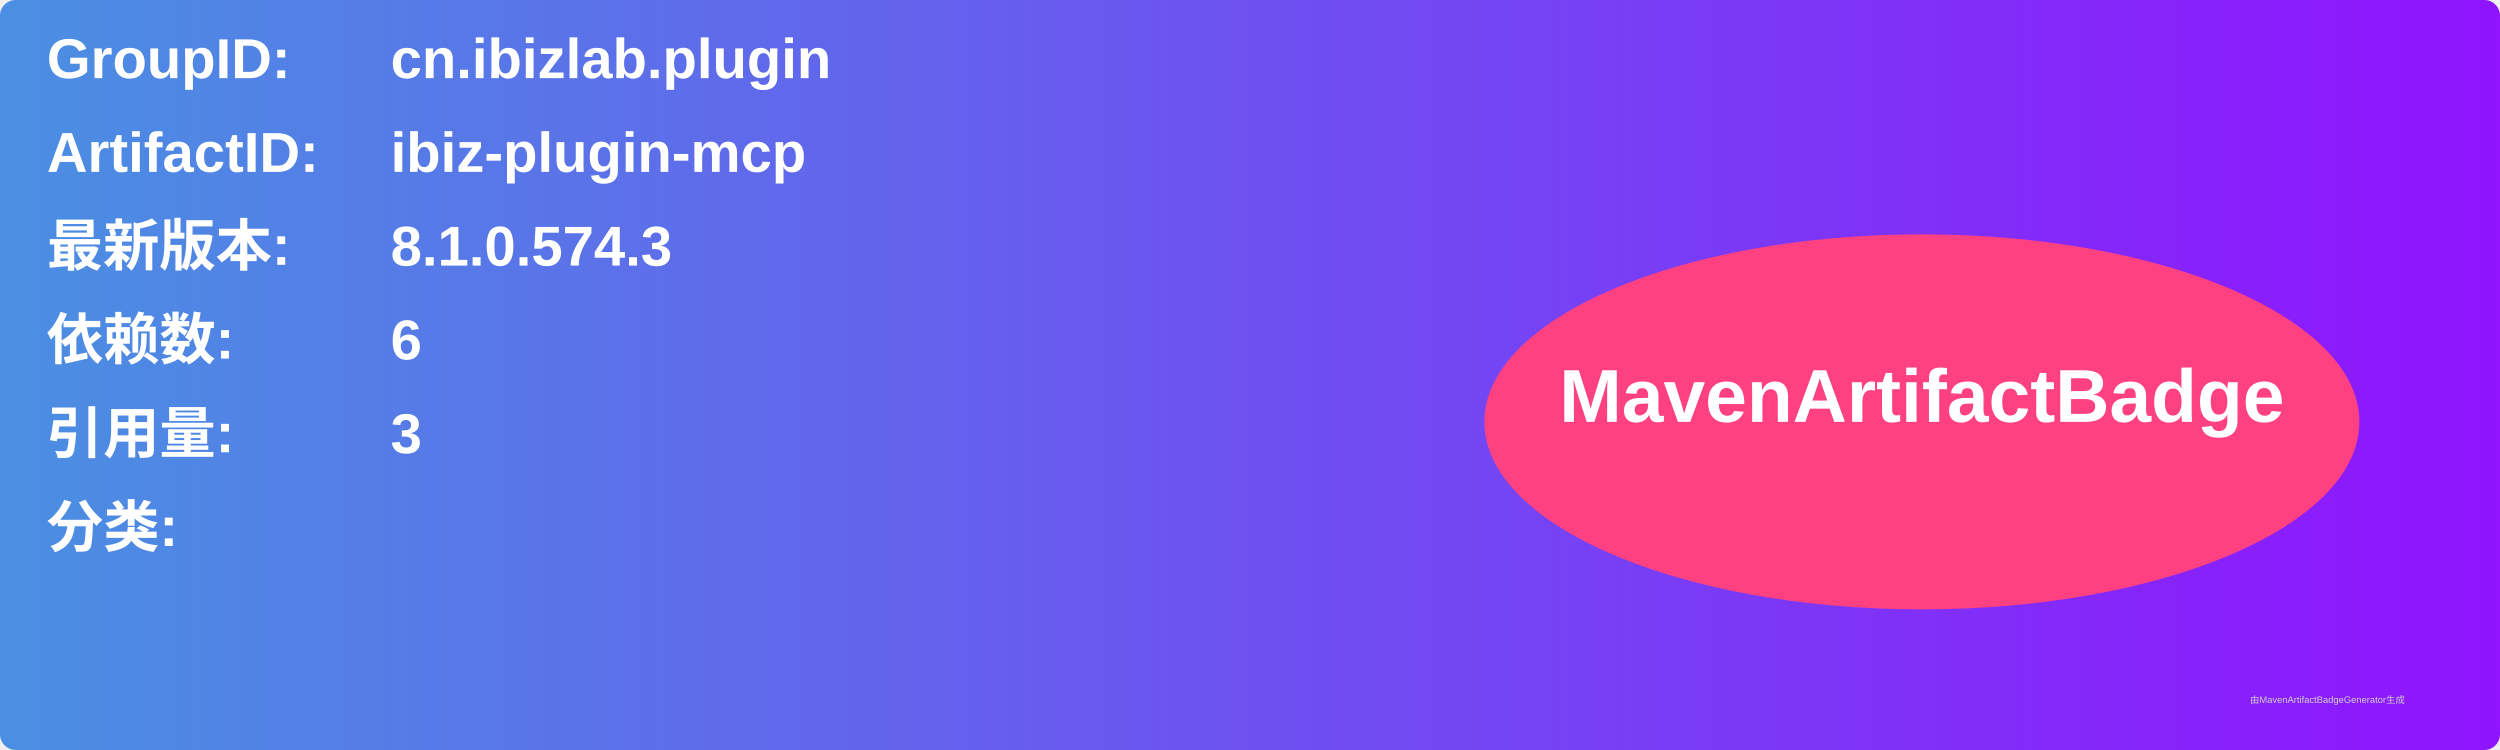
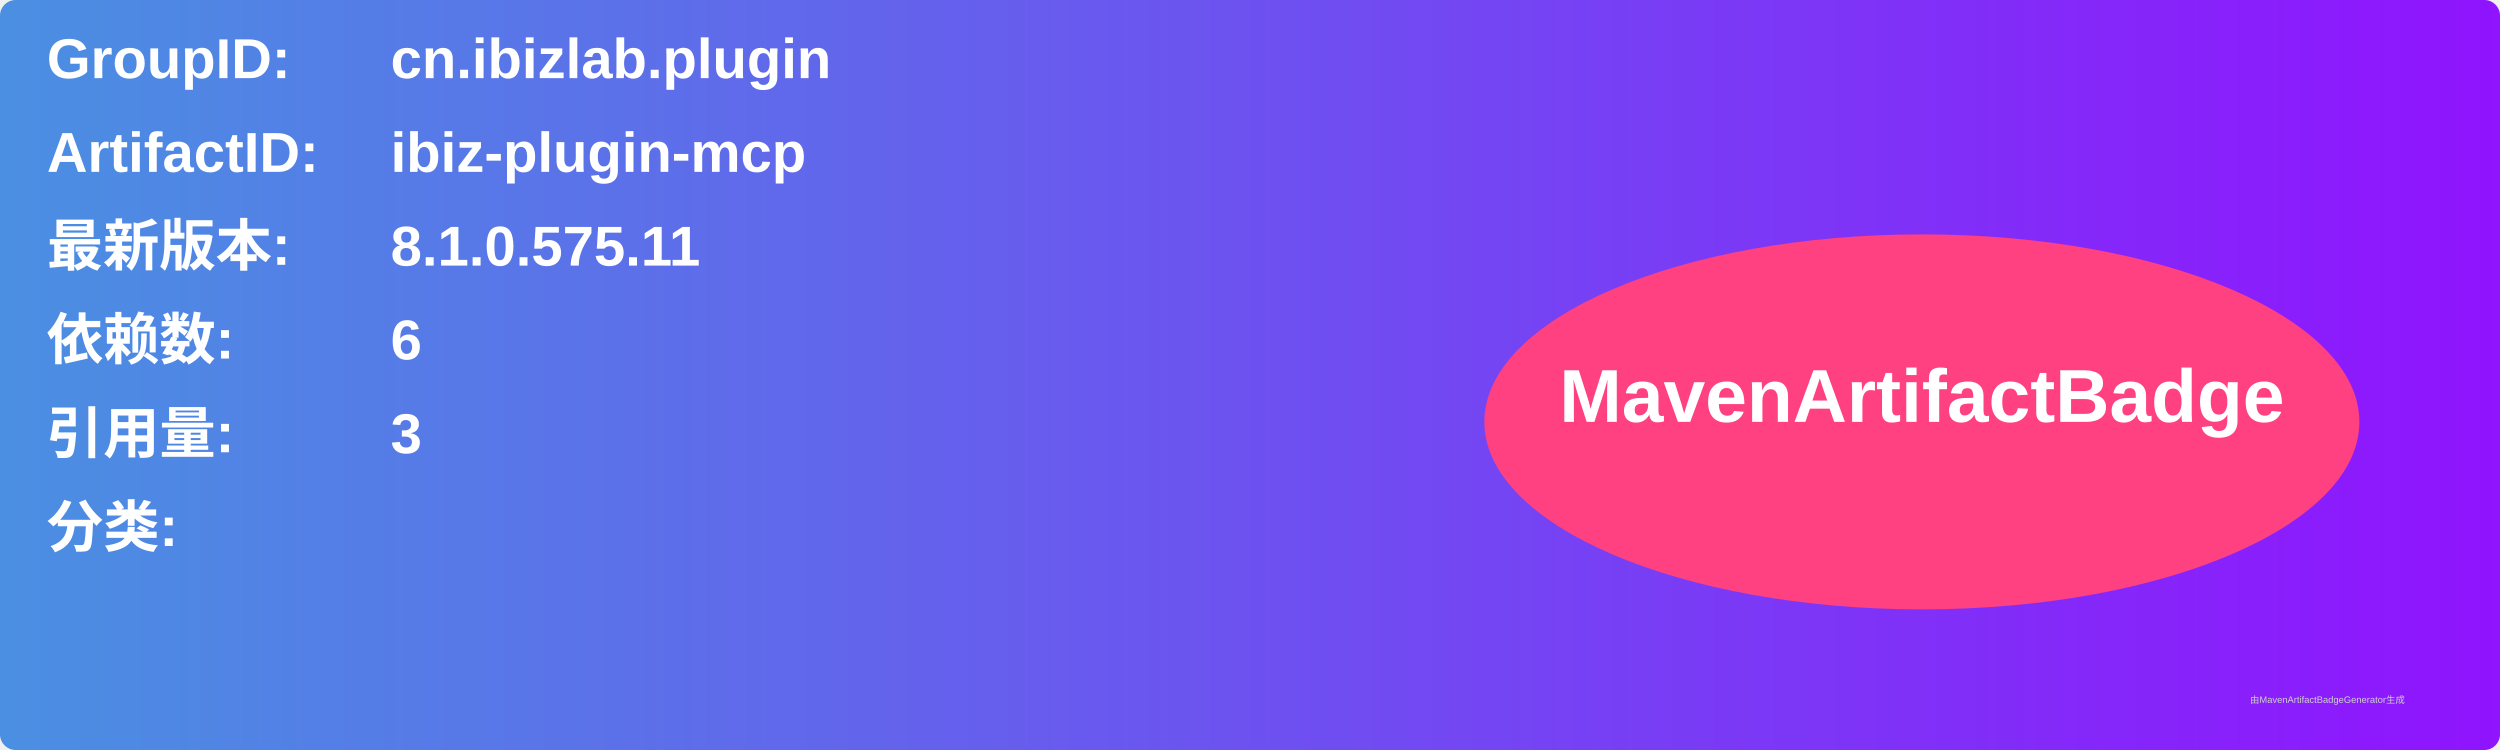
<svg xmlns="http://www.w3.org/2000/svg" width="800" height="240" viewBox="0 0 800 240">
  <linearGradient id="grad" x1="0%" y1="0%" x2="100%" y2="0%">
    <stop offset="0%" stop-color="#4a90e2" />
    <stop offset="100%" stop-color="#9013fe" />
  </linearGradient>
  <rect width="100%" height="100%" rx="5" ry="5" fill="url(#grad)" />
  <g transform="translate(15, 15)">
    <text x="0" y="10" font-family="Arial" font-size="18" fill="white" font-weight="bold" width="260">GroupID:</text>
    <text x="110" y="10" font-family="Arial" font-size="18" fill="white" font-weight="bold" width="460">cn.ibizlab.plugin</text>
    <text x="0" y="40" font-family="Arial" font-size="18" fill="white" font-weight="bold" width="260">ArtifactID:</text>
    <text x="110" y="40" font-family="Arial" font-size="18" fill="white" font-weight="bold" width="460">ibiz-plugin-mcp</text>
    <text x="0" y="70" font-family="Arial" font-size="18" fill="white" font-weight="bold">最新版本:</text>
    <text x="110" y="70" font-family="Arial" font-size="18" fill="white" font-weight="bold">
-       <tspan font-weight="bold">8.1.0.574.3</tspan>
+       <tspan font-weight="bold">8.1.0.575.11</tspan>
    </text>
    <text x="0" y="100" font-family="Arial" font-size="18" fill="white" font-weight="bold">依赖数: </text>
    <text x="110" y="100" font-family="Arial" font-size="18" fill="white">
      <tspan font-weight="bold">6</tspan>
    </text>
    <text x="0" y="130" font-family="Arial" font-size="18" fill="white" font-weight="bold">引用量: </text>
    <text x="110" y="130" font-family="Arial" font-size="18" fill="white">
      <tspan font-weight="bold">3</tspan>
    </text>
    <text x="0" y="160" font-family="Arial" font-size="18" fill="white" font-weight="bold">分类:</text>
    <text x="10" y="190" font-family="Arial" font-size="10" fill="white">
      <tspan font-weight="bold" />
    </text>
    <ellipse cx="600" cy="120" rx="140" ry="60" fill="#ff4081" />
    <text x="600" y="120" text-anchor="middle" font-family="Arial" font-size="24" fill="white" font-weight="bold">MavenArtifactBadge</text>
  </g>
  <text x="720" y="225" font-family="Arial" font-size="3" fill="#d0d0d0">由MavenArtifactBadgeGenerator生成</text>
</svg>
